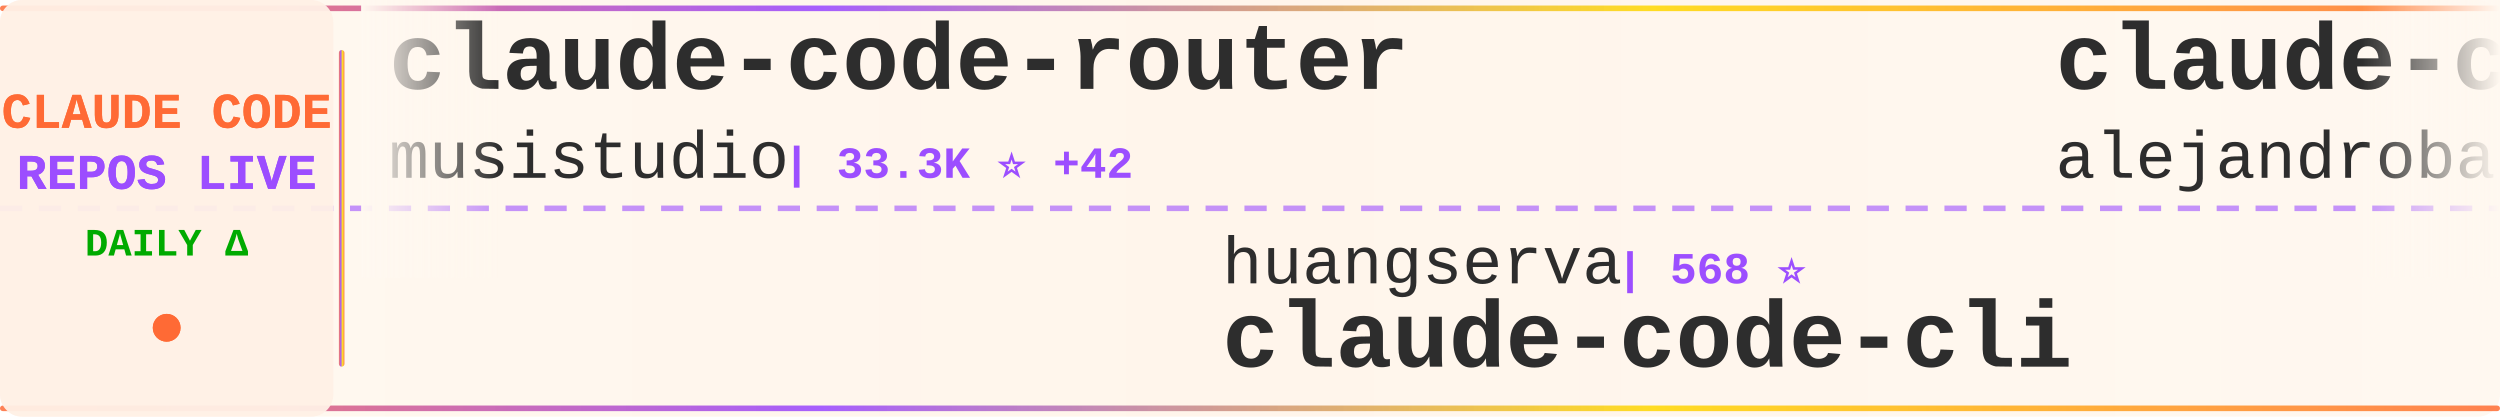
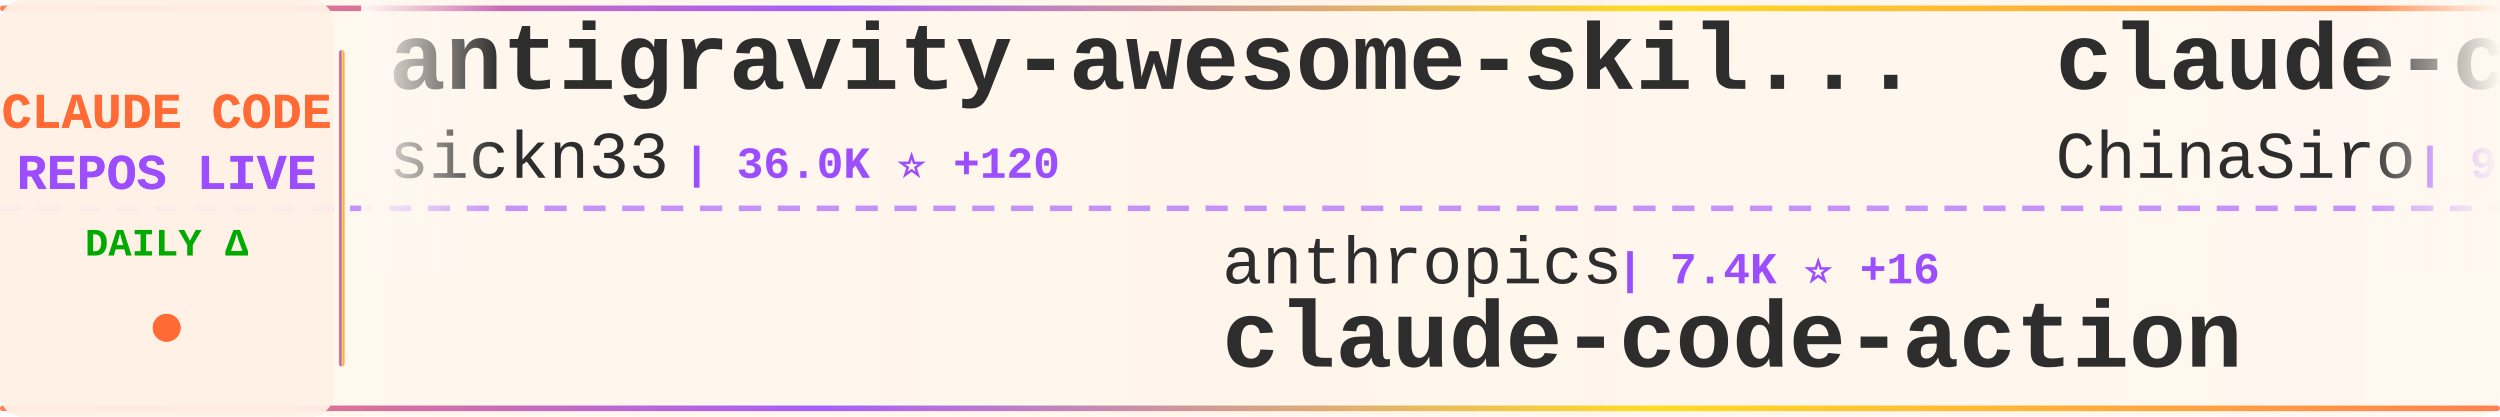
<svg xmlns="http://www.w3.org/2000/svg" width="900" height="150">
  <defs>
    <linearGradient id="tickerBg" x1="0%" y1="0%" x2="100%" y2="0%">
      <stop offset="0%" style="stop-color:#fff8f0;stop-opacity:0.98" />
      <stop offset="50%" style="stop-color:#fff5eb;stop-opacity:1" />
      <stop offset="100%" style="stop-color:#fff8f0;stop-opacity:0.98" />
    </linearGradient>
    <linearGradient id="borderGrad" x1="0%" y1="0%" x2="100%" y2="0%">
      <stop offset="0%" style="stop-color:#FF6B35;stop-opacity:0.85">
        <animate attributeName="stop-opacity" values="0.85;1;0.85" dur="2s" repeatCount="indefinite" />
      </stop>
      <stop offset="33%" style="stop-color:#9C4EFF;stop-opacity:0.9">
        <animate attributeName="stop-opacity" values="0.9;1;0.9" dur="2.2s" repeatCount="indefinite" />
      </stop>
      <stop offset="66%" style="stop-color:#FFD700;stop-opacity:0.85">
        <animate attributeName="stop-opacity" values="0.85;1;0.85" dur="1.8s" repeatCount="indefinite" />
      </stop>
      <stop offset="100%" style="stop-color:#FF6B35;stop-opacity:0.85">
        <animate attributeName="stop-opacity" values="0.85;1;0.85" dur="2s" repeatCount="indefinite" />
      </stop>
    </linearGradient>
    <filter id="textGlow">
      <feGaussianBlur stdDeviation="0.15" result="coloredBlur" />
      <feMerge>
        <feMergeNode in="coloredBlur" />
        <feMergeNode in="SourceGraphic" />
      </feMerge>
    </filter>
    <filter id="metricGlow">
      <feGaussianBlur stdDeviation="0.2" result="coloredBlur" />
      <feMerge>
        <feMergeNode in="coloredBlur" />
        <feMergeNode in="SourceGraphic" />
      </feMerge>
    </filter>
    <linearGradient id="leftFade" x1="0%" y1="0%" x2="100%" y2="0%">
      <stop offset="0%" style="stop-color:#fff8f0;stop-opacity:1" />
      <stop offset="100%" style="stop-color:#fff8f0;stop-opacity:0" />
    </linearGradient>
    <linearGradient id="rightFade" x1="0%" y1="0%" x2="100%" y2="0%">
      <stop offset="0%" style="stop-color:#fff8f0;stop-opacity:0" />
      <stop offset="100%" style="stop-color:#fff8f0;stop-opacity:1" />
    </linearGradient>
  </defs>
  <rect width="900" height="150" fill="url(#tickerBg)" rx="8" />
  <rect x="0" y="2" width="900" height="2" fill="url(#borderGrad)" rx="1" />
  <rect x="0" y="146" width="900" height="2" fill="url(#borderGrad)" rx="1" />
  <line x1="0" y1="75" x2="900" y2="75" stroke="#9C4EFF" stroke-width="2" stroke-dasharray="8 6" opacity="0.6" />
  <rect x="0" y="0" width="120" height="150" fill="#fff0e6" opacity="0.95" rx="8" />
  <text x="60" y="46" font-family="'Courier New', monospace" font-size="18" font-weight="bold" fill="#FF6B35" text-anchor="middle" filter="url(#textGlow)">
    CLAUDE CODE
  </text>
  <text x="60" y="68" font-family="'Courier New', monospace" font-size="18" font-weight="bold" fill="#9C4EFF" text-anchor="middle" filter="url(#textGlow)">
    REPOS LIVE
  </text>
  <text x="60" y="92" font-family="'Courier New', monospace" font-size="14" font-weight="bold" fill="#00aa00" text-anchor="middle">
    DAILY Δ
  </text>
  <circle cx="60" cy="118" r="5" fill="#FF6B35" filter="url(#metricGlow)">
    <animate attributeName="r" values="4;6;4" dur="1.5s" repeatCount="indefinite" />
    <animate attributeName="opacity" values="0.6;1;0.6" dur="1.5s" repeatCount="indefinite" />
  </circle>
  <rect x="122" y="18" width="2" height="114" fill="url(#borderGrad)" rx="1" />
  <clipPath id="tickerClip">
    <rect x="130" y="0" width="770" height="150" />
  </clipPath>
  <g clip-path="url(#tickerClip)">
    <g id="tickerItems">
      <animateTransform attributeName="transform" attributeType="XML" type="translate" from="0 0" to="-3000 0" dur="54s" repeatCount="indefinite" />
      <g transform="translate(0, 0)">
-         <text x="140" y="32" font-family="'Courier New', monospace" font-size="34" font-weight="bold" fill="#2d2d2d">claude-code-router</text>
-         <text x="140" y="64" font-family="'Courier New', monospace" font-size="24" font-weight="normal" fill="#2d2d2d" opacity="1.0">musistudio</text>
-         <text x="282" y="64" font-family="'Courier New', monospace" font-size="16" font-weight="bold" fill="#9C4EFF"> | 33.3K ⭐ +42</text>
+         <text x="140" y="32" font-family="'Courier New', monospace" font-size="34" font-weight="bold" fill="#2d2d2d">antigravity-awesome-skil...</text>
+         <text x="140" y="64" font-family="'Courier New', monospace" font-size="24" font-weight="normal" fill="#2d2d2d" opacity="1.0">sickn33</text>
+         <text x="246" y="64" font-family="'Courier New', monospace" font-size="16" font-weight="bold" fill="#9C4EFF"> | 36.0K ⭐ +120</text>
      </g>
      <g transform="translate(300, 0)">
-         <text x="140" y="102" font-family="'Courier New', monospace" font-size="24" font-weight="normal" fill="#2d2d2d" opacity="1.0">huangserva</text>
-         <text x="282" y="102" font-family="'Courier New', monospace" font-size="16" font-weight="bold" fill="#9C4EFF"> | 568 ⭐</text>
-         <text x="140" y="132" font-family="'Courier New', monospace" font-size="34" font-weight="bold" fill="#2d2d2d">claude-code-cli</text>
+         <text x="140" y="102" font-family="'Courier New', monospace" font-size="24" font-weight="normal" fill="#2d2d2d" opacity="1.0">anthropics</text>
+         <text x="282" y="102" font-family="'Courier New', monospace" font-size="16" font-weight="bold" fill="#9C4EFF"> | 7.4K ⭐ +16</text>
+         <text x="140" y="132" font-family="'Courier New', monospace" font-size="34" font-weight="bold" fill="#2d2d2d">claude-code-action</text>
      </g>
      <g transform="translate(600, 0)">
-         <text x="140" y="32" font-family="'Courier New', monospace" font-size="34" font-weight="bold" fill="#2d2d2d">claude-code-from-source</text>
-         <text x="140" y="64" font-family="'Courier New', monospace" font-size="24" font-weight="normal" fill="#2d2d2d" opacity="1.0">alejandrobalderas</text>
-         <text x="366" y="64" font-family="'Courier New', monospace" font-size="16" font-weight="bold" fill="#9C4EFF"> | 1.8K ⭐ +10</text>
+         <text x="140" y="32" font-family="'Courier New', monospace" font-size="34" font-weight="bold" fill="#2d2d2d">claude-code-sourcemap</text>
+         <text x="140" y="64" font-family="'Courier New', monospace" font-size="24" font-weight="normal" fill="#2d2d2d" opacity="1.0">ChinaSiro</text>
+         <text x="270" y="64" font-family="'Courier New', monospace" font-size="16" font-weight="bold" fill="#9C4EFF"> | 9.1K ⭐ +8</text>
      </g>
      <g transform="translate(900, 0)">
-         <text x="140" y="102" font-family="'Courier New', monospace" font-size="24" font-weight="normal" fill="#2d2d2d" opacity="1.0">luyao618</text>
-         <text x="258" y="102" font-family="'Courier New', monospace" font-size="16" font-weight="bold" fill="#9C4EFF"> | 1.3K ⭐ +3</text>
-         <text x="140" y="132" font-family="'Courier New', monospace" font-size="34" font-weight="bold" fill="#2d2d2d">Claude-Code-Source-Study</text>
+         <text x="140" y="102" font-family="'Courier New', monospace" font-size="24" font-weight="normal" fill="#2d2d2d" opacity="1.0">ghuntley</text>
+         <text x="258" y="102" font-family="'Courier New', monospace" font-size="16" font-weight="bold" fill="#9C4EFF"> | 974 ⭐ +1</text>
+         <text x="140" y="132" font-family="'Courier New', monospace" font-size="34" font-weight="bold" fill="#2d2d2d">claude-code-source-code-...</text>
      </g>
      <g transform="translate(1200, 0)">
-         <text x="140" y="32" font-family="'Courier New', monospace" font-size="34" font-weight="bold" fill="#2d2d2d">ralph-claude-code</text>
-         <text x="140" y="64" font-family="'Courier New', monospace" font-size="24" font-weight="normal" fill="#2d2d2d" opacity="1.0">frankbria</text>
-         <text x="270" y="64" font-family="'Courier New', monospace" font-size="16" font-weight="bold" fill="#9C4EFF"> | 9.0K ⭐ +16</text>
+         <text x="140" y="32" font-family="'Courier New', monospace" font-size="34" font-weight="bold" fill="#2d2d2d">claude-plugins-official</text>
+         <text x="140" y="64" font-family="'Courier New', monospace" font-size="24" font-weight="normal" fill="#2d2d2d" opacity="1.0">anthropics</text>
+         <text x="282" y="64" font-family="'Courier New', monospace" font-size="16" font-weight="bold" fill="#9C4EFF"> | 18.4K ⭐ +60</text>
      </g>
      <g transform="translate(1500, 0)">
-         <text x="140" y="102" font-family="'Courier New', monospace" font-size="24" font-weight="normal" fill="#2d2d2d" opacity="1.0">pedrohcgs</text>
-         <text x="270" y="102" font-family="'Courier New', monospace" font-size="16" font-weight="bold" fill="#9C4EFF"> | 1.0K ⭐ +3</text>
-         <text x="140" y="132" font-family="'Courier New', monospace" font-size="34" font-weight="bold" fill="#2d2d2d">claude-code-my-workflow</text>
+         <text x="140" y="102" font-family="'Courier New', monospace" font-size="24" font-weight="normal" fill="#2d2d2d" opacity="1.0">disler</text>
+         <text x="234" y="102" font-family="'Courier New', monospace" font-size="16" font-weight="bold" fill="#9C4EFF"> | 3.6K ⭐ +3</text>
+         <text x="140" y="132" font-family="'Courier New', monospace" font-size="34" font-weight="bold" fill="#2d2d2d">claude-code-hooks-master...</text>
      </g>
      <g transform="translate(1800, 0)">
-         <text x="140" y="32" font-family="'Courier New', monospace" font-size="34" font-weight="bold" fill="#2d2d2d">claude-code-best-practic...</text>
-         <text x="140" y="64" font-family="'Courier New', monospace" font-size="24" font-weight="normal" fill="#2d2d2d" opacity="1.0">shanraisshan</text>
-         <text x="306" y="64" font-family="'Courier New', monospace" font-size="16" font-weight="bold" fill="#9C4EFF"> | 50.1K ⭐ +245</text>
+         <text x="140" y="32" font-family="'Courier New', monospace" font-size="34" font-weight="bold" fill="#2d2d2d">Open-ClaudeCode</text>
+         <text x="140" y="64" font-family="'Courier New', monospace" font-size="24" font-weight="normal" fill="#2d2d2d" opacity="1.0">LING71671</text>
+         <text x="270" y="64" font-family="'Courier New', monospace" font-size="16" font-weight="bold" fill="#9C4EFF"> | 801 ⭐ +5</text>
      </g>
      <g transform="translate(2100, 0)">
-         <text x="140" y="102" font-family="'Courier New', monospace" font-size="24" font-weight="normal" fill="#2d2d2d" opacity="1.0">Pimzino</text>
-         <text x="246" y="102" font-family="'Courier New', monospace" font-size="16" font-weight="bold" fill="#9C4EFF"> | 3.7K ⭐ +1</text>
-         <text x="140" y="132" font-family="'Courier New', monospace" font-size="34" font-weight="bold" fill="#2d2d2d">claude-code-spec-workflo...</text>
+         <text x="140" y="102" font-family="'Courier New', monospace" font-size="24" font-weight="normal" fill="#2d2d2d" opacity="1.0">guanshan</text>
+         <text x="258" y="102" font-family="'Courier New', monospace" font-size="16" font-weight="bold" fill="#9C4EFF"> | 57 ⭐</text>
+         <text x="140" y="132" font-family="'Courier New', monospace" font-size="34" font-weight="bold" fill="#2d2d2d">ClaudeCode</text>
      </g>
      <g transform="translate(2400, 0)">
-         <text x="140" y="32" font-family="'Courier New', monospace" font-size="34" font-weight="bold" fill="#2d2d2d">claude-code-action</text>
-         <text x="140" y="64" font-family="'Courier New', monospace" font-size="24" font-weight="normal" fill="#2d2d2d" opacity="1.0">anthropics</text>
-         <text x="282" y="64" font-family="'Courier New', monospace" font-size="16" font-weight="bold" fill="#9C4EFF"> | 7.4K ⭐ +14</text>
+         <text x="140" y="32" font-family="'Courier New', monospace" font-size="34" font-weight="bold" fill="#2d2d2d">claude-code-infrastructu...</text>
+         <text x="140" y="64" font-family="'Courier New', monospace" font-size="24" font-weight="normal" fill="#2d2d2d" opacity="1.0">diet103</text>
+         <text x="246" y="64" font-family="'Courier New', monospace" font-size="16" font-weight="bold" fill="#9C4EFF"> | 9.6K ⭐ +3</text>
      </g>
      <g transform="translate(2700, 0)">
-         <text x="140" y="102" font-family="'Courier New', monospace" font-size="24" font-weight="normal" fill="#2d2d2d" opacity="1.0">Maciek-roboblog</text>
-         <text x="342" y="102" font-family="'Courier New', monospace" font-size="16" font-weight="bold" fill="#9C4EFF"> | 7.9K ⭐ +11</text>
-         <text x="140" y="132" font-family="'Courier New', monospace" font-size="34" font-weight="bold" fill="#2d2d2d">Claude-Code-Usage-Monito...</text>
+         <text x="140" y="102" font-family="'Courier New', monospace" font-size="24" font-weight="normal" fill="#2d2d2d" opacity="1.0">fazxes</text>
+         <text x="234" y="102" font-family="'Courier New', monospace" font-size="16" font-weight="bold" fill="#9C4EFF"> | 212 ⭐</text>
+         <text x="140" y="132" font-family="'Courier New', monospace" font-size="34" font-weight="bold" fill="#2d2d2d">Claude-code</text>
      </g>
      <g transform="translate(3000, 0)">
-         <text x="140" y="32" font-family="'Courier New', monospace" font-size="34" font-weight="bold" fill="#2d2d2d">claude-code-router</text>
-         <text x="140" y="64" font-family="'Courier New', monospace" font-size="24" font-weight="normal" fill="#2d2d2d" opacity="1.0">musistudio</text>
-         <text x="282" y="64" font-family="'Courier New', monospace" font-size="16" font-weight="bold" fill="#9C4EFF"> | 33.3K ⭐ +42</text>
+         <text x="140" y="32" font-family="'Courier New', monospace" font-size="34" font-weight="bold" fill="#2d2d2d">antigravity-awesome-skil...</text>
+         <text x="140" y="64" font-family="'Courier New', monospace" font-size="24" font-weight="normal" fill="#2d2d2d" opacity="1.0">sickn33</text>
+         <text x="246" y="64" font-family="'Courier New', monospace" font-size="16" font-weight="bold" fill="#9C4EFF"> | 36.0K ⭐ +120</text>
      </g>
      <g transform="translate(3300, 0)">
-         <text x="140" y="102" font-family="'Courier New', monospace" font-size="24" font-weight="normal" fill="#2d2d2d" opacity="1.0">huangserva</text>
-         <text x="282" y="102" font-family="'Courier New', monospace" font-size="16" font-weight="bold" fill="#9C4EFF"> | 568 ⭐</text>
-         <text x="140" y="132" font-family="'Courier New', monospace" font-size="34" font-weight="bold" fill="#2d2d2d">claude-code-cli</text>
+         <text x="140" y="102" font-family="'Courier New', monospace" font-size="24" font-weight="normal" fill="#2d2d2d" opacity="1.0">anthropics</text>
+         <text x="282" y="102" font-family="'Courier New', monospace" font-size="16" font-weight="bold" fill="#9C4EFF"> | 7.4K ⭐ +16</text>
+         <text x="140" y="132" font-family="'Courier New', monospace" font-size="34" font-weight="bold" fill="#2d2d2d">claude-code-action</text>
      </g>
      <g transform="translate(3600, 0)">
-         <text x="140" y="32" font-family="'Courier New', monospace" font-size="34" font-weight="bold" fill="#2d2d2d">claude-code-from-source</text>
-         <text x="140" y="64" font-family="'Courier New', monospace" font-size="24" font-weight="normal" fill="#2d2d2d" opacity="1.0">alejandrobalderas</text>
-         <text x="366" y="64" font-family="'Courier New', monospace" font-size="16" font-weight="bold" fill="#9C4EFF"> | 1.8K ⭐ +10</text>
+         <text x="140" y="32" font-family="'Courier New', monospace" font-size="34" font-weight="bold" fill="#2d2d2d">claude-code-sourcemap</text>
+         <text x="140" y="64" font-family="'Courier New', monospace" font-size="24" font-weight="normal" fill="#2d2d2d" opacity="1.0">ChinaSiro</text>
+         <text x="270" y="64" font-family="'Courier New', monospace" font-size="16" font-weight="bold" fill="#9C4EFF"> | 9.1K ⭐ +8</text>
      </g>
      <g transform="translate(3900, 0)">
-         <text x="140" y="102" font-family="'Courier New', monospace" font-size="24" font-weight="normal" fill="#2d2d2d" opacity="1.0">luyao618</text>
-         <text x="258" y="102" font-family="'Courier New', monospace" font-size="16" font-weight="bold" fill="#9C4EFF"> | 1.3K ⭐ +3</text>
-         <text x="140" y="132" font-family="'Courier New', monospace" font-size="34" font-weight="bold" fill="#2d2d2d">Claude-Code-Source-Study</text>
+         <text x="140" y="102" font-family="'Courier New', monospace" font-size="24" font-weight="normal" fill="#2d2d2d" opacity="1.0">ghuntley</text>
+         <text x="258" y="102" font-family="'Courier New', monospace" font-size="16" font-weight="bold" fill="#9C4EFF"> | 974 ⭐ +1</text>
+         <text x="140" y="132" font-family="'Courier New', monospace" font-size="34" font-weight="bold" fill="#2d2d2d">claude-code-source-code-...</text>
      </g>
    </g>
  </g>
  <rect x="130" y="0" width="50" height="100" fill="url(#leftFade)" />
  <rect x="850" y="0" width="50" height="100" fill="url(#rightFade)" />
</svg>
